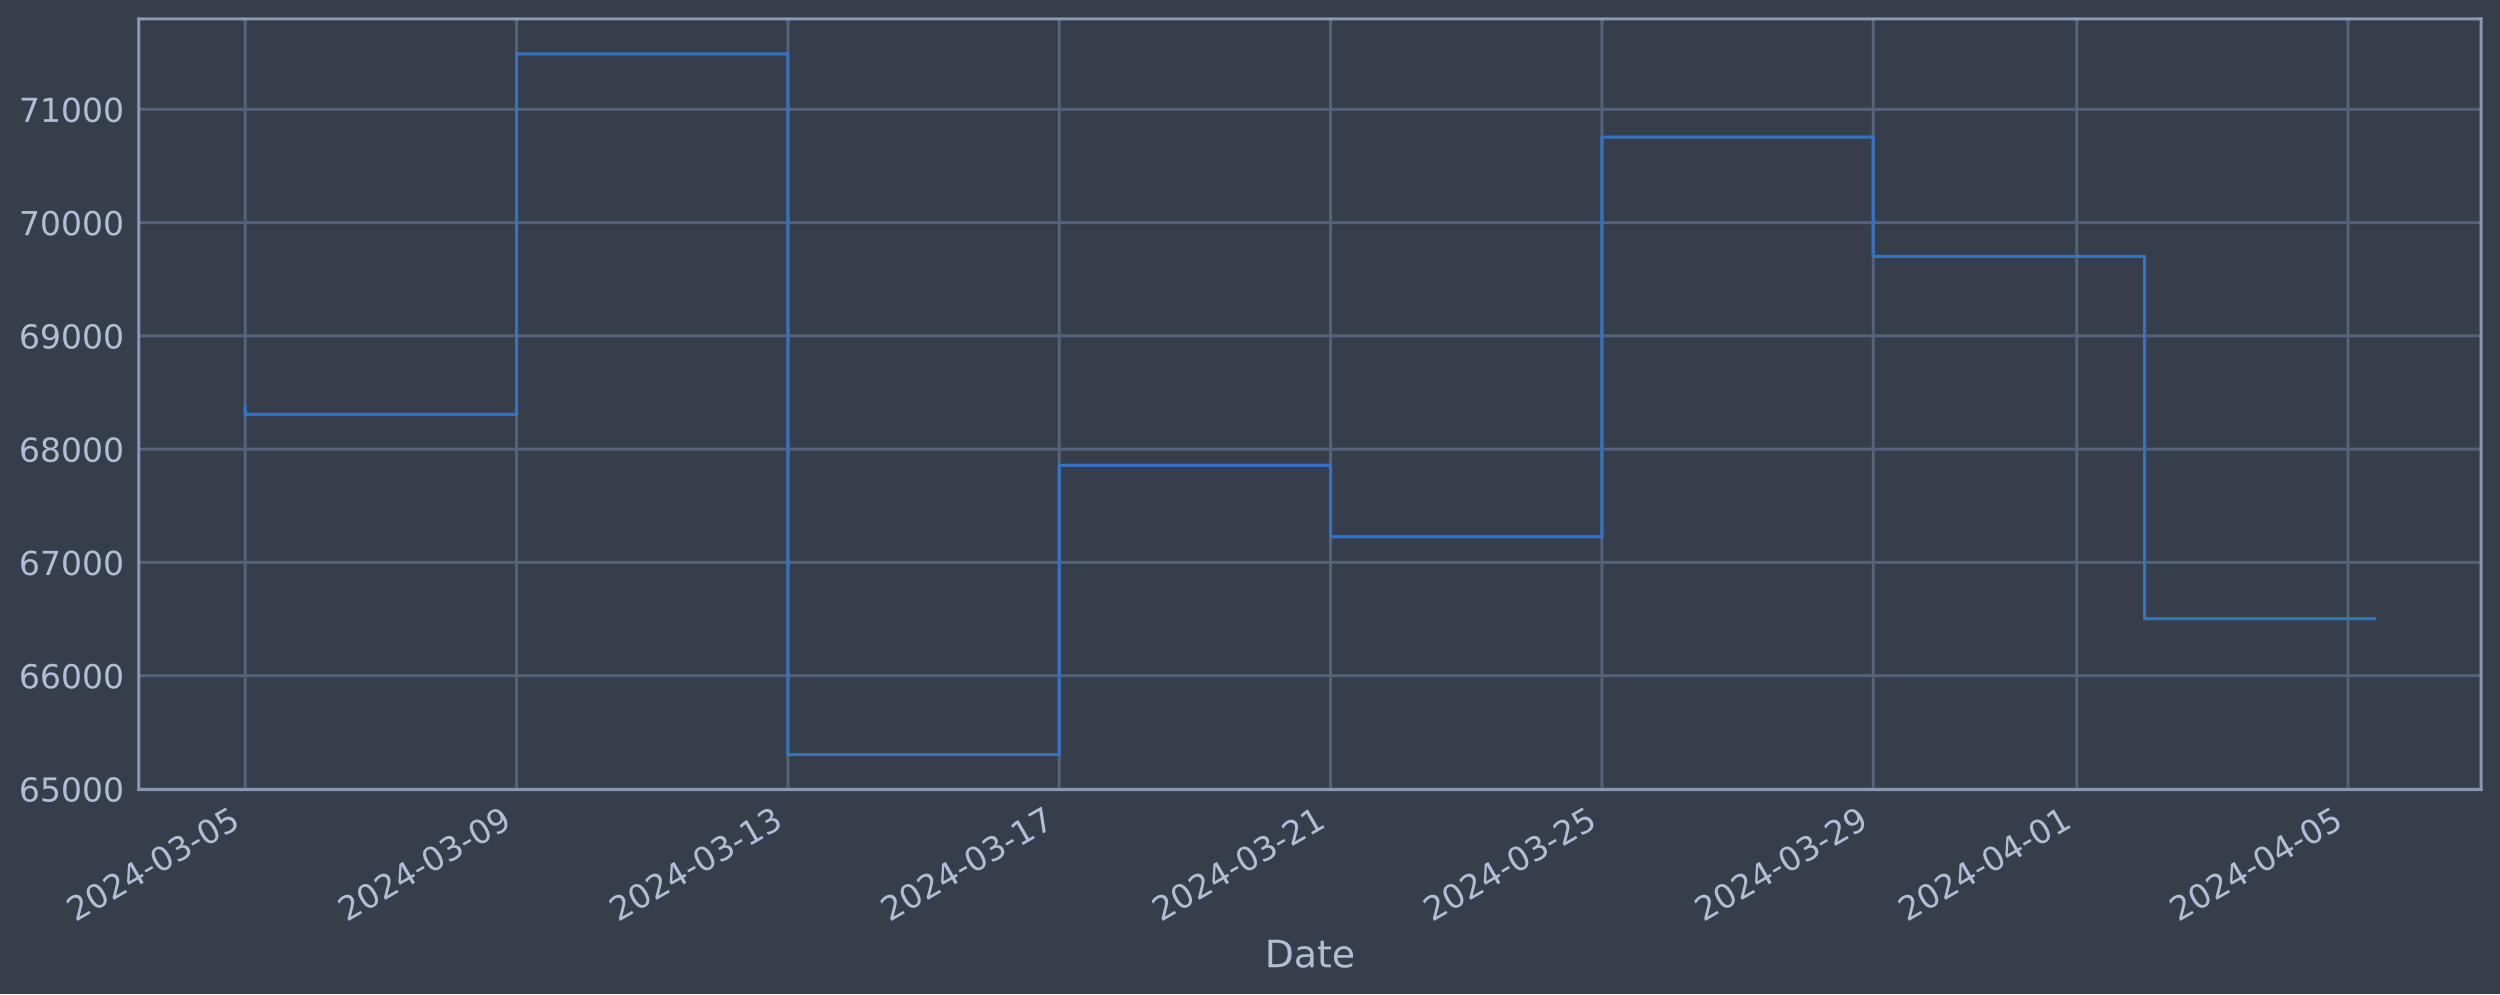
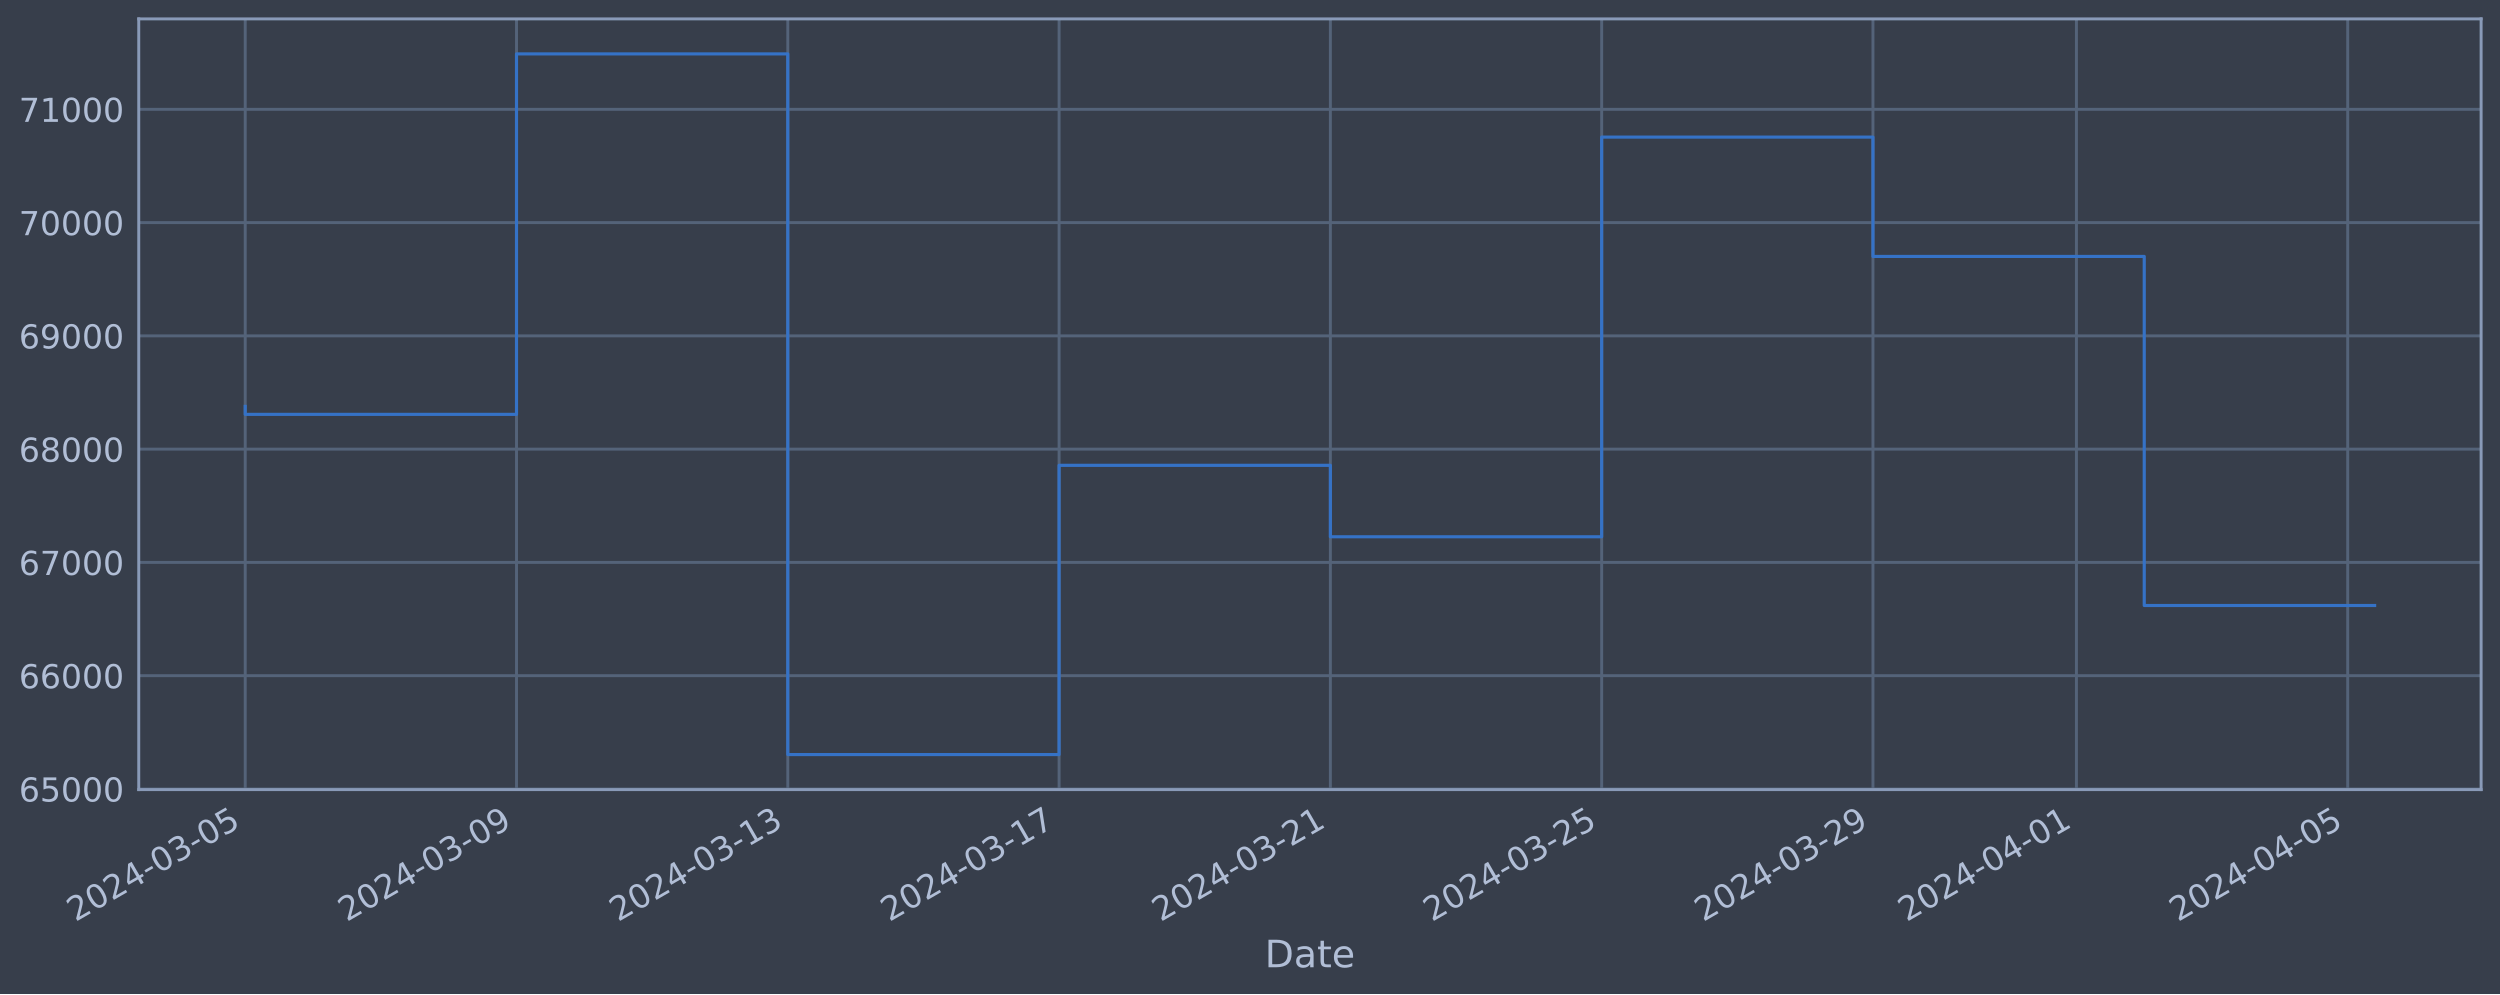
<svg xmlns="http://www.w3.org/2000/svg" xmlns:xlink="http://www.w3.org/1999/xlink" width="952.884pt" height="378.87pt" viewBox="0 0 952.884 378.87" version="1.1">
  <defs>
    <style type="text/css">*{stroke-linejoin: round; stroke-linecap: butt}</style>
  </defs>
  <g id="figure_1">
    <g id="patch_1">
      <path d="M 0 378.87  L 952.884 378.87  L 952.884 0  L 0 0  z " style="fill: #373e4b" />
    </g>
    <g id="axes_1">
      <g id="patch_2">
        <path d="M 52.884 300.96  L 945.684 300.96  L 945.684 7.2  L 52.884 7.2  z " style="fill: #373e4b" />
      </g>
      <g id="matplotlib.axis_1">
        <g id="xtick_1">
          <g id="line2d_1">
-             <path d="M 93.466 300.96  L 93.466 7.2  " clip-path="url(#pa3e55b49c8)" style="fill: none; stroke: #546379; stroke-width: 1.12; stroke-linecap: square" />
+             <path d="M 93.466 300.96  L 93.466 7.2  " clip-path="url(#pde212cad30)" style="fill: none; stroke: #546379; stroke-width: 1.12; stroke-linecap: square" />
          </g>
          <g id="line2d_2" />
          <g id="text_1">
            <g style="fill: #b1bed6" transform="translate(28.74006 351.4642) rotate(-30) scale(0.126 -0.126)">
              <defs>
                <path id="DejaVuSans-32" d="M 1228 531  L 3431 531  L 3431 0  L 469 0  L 469 531  Q 828 903 1448 1529  Q 2069 2156 2228 2338  Q 2531 2678 2651 2914  Q 2772 3150 2772 3378  Q 2772 3750 2511 3984  Q 2250 4219 1831 4219  Q 1534 4219 1204 4116  Q 875 4013 500 3803  L 500 4441  Q 881 4594 1212 4672  Q 1544 4750 1819 4750  Q 2544 4750 2975 4387  Q 3406 4025 3406 3419  Q 3406 3131 3298 2873  Q 3191 2616 2906 2266  Q 2828 2175 2409 1742  Q 1991 1309 1228 531  z " transform="scale(0.015625)" />
                <path id="DejaVuSans-30" d="M 2034 4250  Q 1547 4250 1301 3770  Q 1056 3291 1056 2328  Q 1056 1369 1301 889  Q 1547 409 2034 409  Q 2525 409 2770 889  Q 3016 1369 3016 2328  Q 3016 3291 2770 3770  Q 2525 4250 2034 4250  z M 2034 4750  Q 2819 4750 3233 4129  Q 3647 3509 3647 2328  Q 3647 1150 3233 529  Q 2819 -91 2034 -91  Q 1250 -91 836 529  Q 422 1150 422 2328  Q 422 3509 836 4129  Q 1250 4750 2034 4750  z " transform="scale(0.015625)" />
                <path id="DejaVuSans-34" d="M 2419 4116  L 825 1625  L 2419 1625  L 2419 4116  z M 2253 4666  L 3047 4666  L 3047 1625  L 3713 1625  L 3713 1100  L 3047 1100  L 3047 0  L 2419 0  L 2419 1100  L 313 1100  L 313 1709  L 2253 4666  z " transform="scale(0.015625)" />
                <path id="DejaVuSans-2d" d="M 313 2009  L 1997 2009  L 1997 1497  L 313 1497  L 313 2009  z " transform="scale(0.015625)" />
                <path id="DejaVuSans-33" d="M 2597 2516  Q 3050 2419 3304 2112  Q 3559 1806 3559 1356  Q 3559 666 3084 287  Q 2609 -91 1734 -91  Q 1441 -91 1130 -33  Q 819 25 488 141  L 488 750  Q 750 597 1062 519  Q 1375 441 1716 441  Q 2309 441 2620 675  Q 2931 909 2931 1356  Q 2931 1769 2642 2001  Q 2353 2234 1838 2234  L 1294 2234  L 1294 2753  L 1863 2753  Q 2328 2753 2575 2939  Q 2822 3125 2822 3475  Q 2822 3834 2567 4026  Q 2313 4219 1838 4219  Q 1578 4219 1281 4162  Q 984 4106 628 3988  L 628 4550  Q 988 4650 1302 4700  Q 1616 4750 1894 4750  Q 2613 4750 3031 4423  Q 3450 4097 3450 3541  Q 3450 3153 3228 2886  Q 3006 2619 2597 2516  z " transform="scale(0.015625)" />
                <path id="DejaVuSans-35" d="M 691 4666  L 3169 4666  L 3169 4134  L 1269 4134  L 1269 2991  Q 1406 3038 1543 3061  Q 1681 3084 1819 3084  Q 2600 3084 3056 2656  Q 3513 2228 3513 1497  Q 3513 744 3044 326  Q 2575 -91 1722 -91  Q 1428 -91 1123 -41  Q 819 9 494 109  L 494 744  Q 775 591 1075 516  Q 1375 441 1709 441  Q 2250 441 2565 725  Q 2881 1009 2881 1497  Q 2881 1984 2565 2268  Q 2250 2553 1709 2553  Q 1456 2553 1204 2497  Q 953 2441 691 2322  L 691 4666  z " transform="scale(0.015625)" />
              </defs>
              <use xlink:href="#DejaVuSans-32" />
              <use xlink:href="#DejaVuSans-30" x="63.623" />
              <use xlink:href="#DejaVuSans-32" x="127.246" />
              <use xlink:href="#DejaVuSans-34" x="190.869" />
              <use xlink:href="#DejaVuSans-2d" x="254.492" />
              <use xlink:href="#DejaVuSans-30" x="290.576" />
              <use xlink:href="#DejaVuSans-33" x="354.199" />
              <use xlink:href="#DejaVuSans-2d" x="417.822" />
              <use xlink:href="#DejaVuSans-30" x="453.906" />
              <use xlink:href="#DejaVuSans-35" x="517.529" />
            </g>
          </g>
        </g>
        <g id="xtick_2">
          <g id="line2d_3">
-             <path d="M 196.887 300.96  L 196.887 7.2  " clip-path="url(#pa3e55b49c8)" style="fill: none; stroke: #546379; stroke-width: 1.12; stroke-linecap: square" />
+             <path d="M 196.869 300.96  L 196.869 7.2  " clip-path="url(#pde212cad30)" style="fill: none; stroke: #546379; stroke-width: 1.12; stroke-linecap: square" />
          </g>
          <g id="line2d_4" />
          <g id="text_2">
-             <g style="fill: #b1bed6" transform="translate(132.1617 351.4642) rotate(-30) scale(0.126 -0.126)">
+             <g style="fill: #b1bed6" transform="translate(132.1431 351.4642) rotate(-30) scale(0.126 -0.126)">
              <defs>
                <path id="DejaVuSans-39" d="M 703 97  L 703 672  Q 941 559 1184 500  Q 1428 441 1663 441  Q 2288 441 2617 861  Q 2947 1281 2994 2138  Q 2813 1869 2534 1725  Q 2256 1581 1919 1581  Q 1219 1581 811 2004  Q 403 2428 403 3163  Q 403 3881 828 4315  Q 1253 4750 1959 4750  Q 2769 4750 3195 4129  Q 3622 3509 3622 2328  Q 3622 1225 3098 567  Q 2575 -91 1691 -91  Q 1453 -91 1209 -44  Q 966 3 703 97  z M 1959 2075  Q 2384 2075 2632 2365  Q 2881 2656 2881 3163  Q 2881 3666 2632 3958  Q 2384 4250 1959 4250  Q 1534 4250 1286 3958  Q 1038 3666 1038 3163  Q 1038 2656 1286 2365  Q 1534 2075 1959 2075  z " transform="scale(0.015625)" />
              </defs>
              <use xlink:href="#DejaVuSans-32" />
              <use xlink:href="#DejaVuSans-30" x="63.623" />
              <use xlink:href="#DejaVuSans-32" x="127.246" />
              <use xlink:href="#DejaVuSans-34" x="190.869" />
              <use xlink:href="#DejaVuSans-2d" x="254.492" />
              <use xlink:href="#DejaVuSans-30" x="290.576" />
              <use xlink:href="#DejaVuSans-33" x="354.199" />
              <use xlink:href="#DejaVuSans-2d" x="417.822" />
              <use xlink:href="#DejaVuSans-30" x="453.906" />
              <use xlink:href="#DejaVuSans-39" x="517.529" />
            </g>
          </g>
        </g>
        <g id="xtick_3">
          <g id="line2d_5">
-             <path d="M 300.309 300.96  L 300.309 7.2  " clip-path="url(#pa3e55b49c8)" style="fill: none; stroke: #546379; stroke-width: 1.12; stroke-linecap: square" />
+             <path d="M 300.272 300.96  L 300.272 7.2  " clip-path="url(#pde212cad30)" style="fill: none; stroke: #546379; stroke-width: 1.12; stroke-linecap: square" />
          </g>
          <g id="line2d_6" />
          <g id="text_3">
-             <g style="fill: #b1bed6" transform="translate(235.5834 351.4642) rotate(-30) scale(0.126 -0.126)">
+             <g style="fill: #b1bed6" transform="translate(235.5461 351.4642) rotate(-30) scale(0.126 -0.126)">
              <defs>
                <path id="DejaVuSans-31" d="M 794 531  L 1825 531  L 1825 4091  L 703 3866  L 703 4441  L 1819 4666  L 2450 4666  L 2450 531  L 3481 531  L 3481 0  L 794 0  L 794 531  z " transform="scale(0.015625)" />
              </defs>
              <use xlink:href="#DejaVuSans-32" />
              <use xlink:href="#DejaVuSans-30" x="63.623" />
              <use xlink:href="#DejaVuSans-32" x="127.246" />
              <use xlink:href="#DejaVuSans-34" x="190.869" />
              <use xlink:href="#DejaVuSans-2d" x="254.492" />
              <use xlink:href="#DejaVuSans-30" x="290.576" />
              <use xlink:href="#DejaVuSans-33" x="354.199" />
              <use xlink:href="#DejaVuSans-2d" x="417.822" />
              <use xlink:href="#DejaVuSans-31" x="453.906" />
              <use xlink:href="#DejaVuSans-33" x="517.529" />
            </g>
          </g>
        </g>
        <g id="xtick_4">
          <g id="line2d_7">
-             <path d="M 403.731 300.96  L 403.731 7.2  " clip-path="url(#pa3e55b49c8)" style="fill: none; stroke: #546379; stroke-width: 1.12; stroke-linecap: square" />
+             <path d="M 403.675 300.96  L 403.675 7.2  " clip-path="url(#pde212cad30)" style="fill: none; stroke: #546379; stroke-width: 1.12; stroke-linecap: square" />
          </g>
          <g id="line2d_8" />
          <g id="text_4">
-             <g style="fill: #b1bed6" transform="translate(339.0051 351.4642) rotate(-30) scale(0.126 -0.126)">
+             <g style="fill: #b1bed6" transform="translate(338.9492 351.4642) rotate(-30) scale(0.126 -0.126)">
              <defs>
                <path id="DejaVuSans-37" d="M 525 4666  L 3525 4666  L 3525 4397  L 1831 0  L 1172 0  L 2766 4134  L 525 4134  L 525 4666  z " transform="scale(0.015625)" />
              </defs>
              <use xlink:href="#DejaVuSans-32" />
              <use xlink:href="#DejaVuSans-30" x="63.623" />
              <use xlink:href="#DejaVuSans-32" x="127.246" />
              <use xlink:href="#DejaVuSans-34" x="190.869" />
              <use xlink:href="#DejaVuSans-2d" x="254.492" />
              <use xlink:href="#DejaVuSans-30" x="290.576" />
              <use xlink:href="#DejaVuSans-33" x="354.199" />
              <use xlink:href="#DejaVuSans-2d" x="417.822" />
              <use xlink:href="#DejaVuSans-31" x="453.906" />
              <use xlink:href="#DejaVuSans-37" x="517.529" />
            </g>
          </g>
        </g>
        <g id="xtick_5">
          <g id="line2d_9">
-             <path d="M 507.152 300.96  L 507.152 7.2  " clip-path="url(#pa3e55b49c8)" style="fill: none; stroke: #546379; stroke-width: 1.12; stroke-linecap: square" />
+             <path d="M 507.078 300.96  L 507.078 7.2  " clip-path="url(#pde212cad30)" style="fill: none; stroke: #546379; stroke-width: 1.12; stroke-linecap: square" />
          </g>
          <g id="line2d_10" />
          <g id="text_5">
-             <g style="fill: #b1bed6" transform="translate(442.4268 351.4642) rotate(-30) scale(0.126 -0.126)">
+             <g style="fill: #b1bed6" transform="translate(442.3522 351.4642) rotate(-30) scale(0.126 -0.126)">
              <use xlink:href="#DejaVuSans-32" />
              <use xlink:href="#DejaVuSans-30" x="63.623" />
              <use xlink:href="#DejaVuSans-32" x="127.246" />
              <use xlink:href="#DejaVuSans-34" x="190.869" />
              <use xlink:href="#DejaVuSans-2d" x="254.492" />
              <use xlink:href="#DejaVuSans-30" x="290.576" />
              <use xlink:href="#DejaVuSans-33" x="354.199" />
              <use xlink:href="#DejaVuSans-2d" x="417.822" />
              <use xlink:href="#DejaVuSans-32" x="453.906" />
              <use xlink:href="#DejaVuSans-31" x="517.529" />
            </g>
          </g>
        </g>
        <g id="xtick_6">
          <g id="line2d_11">
-             <path d="M 610.574 300.96  L 610.574 7.2  " clip-path="url(#pa3e55b49c8)" style="fill: none; stroke: #546379; stroke-width: 1.12; stroke-linecap: square" />
+             <path d="M 610.481 300.96  L 610.481 7.2  " clip-path="url(#pde212cad30)" style="fill: none; stroke: #546379; stroke-width: 1.12; stroke-linecap: square" />
          </g>
          <g id="line2d_12" />
          <g id="text_6">
-             <g style="fill: #b1bed6" transform="translate(545.8485 351.4642) rotate(-30) scale(0.126 -0.126)">
+             <g style="fill: #b1bed6" transform="translate(545.7553 351.4642) rotate(-30) scale(0.126 -0.126)">
              <use xlink:href="#DejaVuSans-32" />
              <use xlink:href="#DejaVuSans-30" x="63.623" />
              <use xlink:href="#DejaVuSans-32" x="127.246" />
              <use xlink:href="#DejaVuSans-34" x="190.869" />
              <use xlink:href="#DejaVuSans-2d" x="254.492" />
              <use xlink:href="#DejaVuSans-30" x="290.576" />
              <use xlink:href="#DejaVuSans-33" x="354.199" />
              <use xlink:href="#DejaVuSans-2d" x="417.822" />
              <use xlink:href="#DejaVuSans-32" x="453.906" />
              <use xlink:href="#DejaVuSans-35" x="517.529" />
            </g>
          </g>
        </g>
        <g id="xtick_7">
          <g id="line2d_13">
-             <path d="M 713.996 300.96  L 713.996 7.2  " clip-path="url(#pa3e55b49c8)" style="fill: none; stroke: #546379; stroke-width: 1.12; stroke-linecap: square" />
+             <path d="M 713.884 300.96  L 713.884 7.2  " clip-path="url(#pde212cad30)" style="fill: none; stroke: #546379; stroke-width: 1.12; stroke-linecap: square" />
          </g>
          <g id="line2d_14" />
          <g id="text_7">
-             <g style="fill: #b1bed6" transform="translate(649.2702 351.4642) rotate(-30) scale(0.126 -0.126)">
+             <g style="fill: #b1bed6" transform="translate(649.1583 351.4642) rotate(-30) scale(0.126 -0.126)">
              <use xlink:href="#DejaVuSans-32" />
              <use xlink:href="#DejaVuSans-30" x="63.623" />
              <use xlink:href="#DejaVuSans-32" x="127.246" />
              <use xlink:href="#DejaVuSans-34" x="190.869" />
              <use xlink:href="#DejaVuSans-2d" x="254.492" />
              <use xlink:href="#DejaVuSans-30" x="290.576" />
              <use xlink:href="#DejaVuSans-33" x="354.199" />
              <use xlink:href="#DejaVuSans-2d" x="417.822" />
              <use xlink:href="#DejaVuSans-32" x="453.906" />
              <use xlink:href="#DejaVuSans-39" x="517.529" />
            </g>
          </g>
        </g>
        <g id="xtick_8">
          <g id="line2d_15">
-             <path d="M 791.562 300.96  L 791.562 7.2  " clip-path="url(#pa3e55b49c8)" style="fill: none; stroke: #546379; stroke-width: 1.12; stroke-linecap: square" />
+             <path d="M 791.436 300.96  L 791.436 7.2  " clip-path="url(#pde212cad30)" style="fill: none; stroke: #546379; stroke-width: 1.12; stroke-linecap: square" />
          </g>
          <g id="line2d_16" />
          <g id="text_8">
-             <g style="fill: #b1bed6" transform="translate(726.8364 351.4642) rotate(-30) scale(0.126 -0.126)">
+             <g style="fill: #b1bed6" transform="translate(726.7106 351.4642) rotate(-30) scale(0.126 -0.126)">
              <use xlink:href="#DejaVuSans-32" />
              <use xlink:href="#DejaVuSans-30" x="63.623" />
              <use xlink:href="#DejaVuSans-32" x="127.246" />
              <use xlink:href="#DejaVuSans-34" x="190.869" />
              <use xlink:href="#DejaVuSans-2d" x="254.492" />
              <use xlink:href="#DejaVuSans-30" x="290.576" />
              <use xlink:href="#DejaVuSans-34" x="354.199" />
              <use xlink:href="#DejaVuSans-2d" x="417.822" />
              <use xlink:href="#DejaVuSans-30" x="453.906" />
              <use xlink:href="#DejaVuSans-31" x="517.529" />
            </g>
          </g>
        </g>
        <g id="xtick_9">
          <g id="line2d_17">
-             <path d="M 894.984 300.96  L 894.984 7.2  " clip-path="url(#pa3e55b49c8)" style="fill: none; stroke: #546379; stroke-width: 1.12; stroke-linecap: square" />
+             <path d="M 894.839 300.96  L 894.839 7.2  " clip-path="url(#pde212cad30)" style="fill: none; stroke: #546379; stroke-width: 1.12; stroke-linecap: square" />
          </g>
          <g id="line2d_18" />
          <g id="text_9">
-             <g style="fill: #b1bed6" transform="translate(830.2581 351.4642) rotate(-30) scale(0.126 -0.126)">
+             <g style="fill: #b1bed6" transform="translate(830.1136 351.4642) rotate(-30) scale(0.126 -0.126)">
              <use xlink:href="#DejaVuSans-32" />
              <use xlink:href="#DejaVuSans-30" x="63.623" />
              <use xlink:href="#DejaVuSans-32" x="127.246" />
              <use xlink:href="#DejaVuSans-34" x="190.869" />
              <use xlink:href="#DejaVuSans-2d" x="254.492" />
              <use xlink:href="#DejaVuSans-30" x="290.576" />
              <use xlink:href="#DejaVuSans-34" x="354.199" />
              <use xlink:href="#DejaVuSans-2d" x="417.822" />
              <use xlink:href="#DejaVuSans-30" x="453.906" />
              <use xlink:href="#DejaVuSans-35" x="517.529" />
            </g>
          </g>
        </g>
        <g id="text_10">
          <g style="fill: #b1bed6" transform="translate(482.0746 368.6753) scale(0.144 -0.144)">
            <defs>
              <path id="DejaVuSans-44" d="M 1259 4147  L 1259 519  L 2022 519  Q 2988 519 3436 956  Q 3884 1394 3884 2338  Q 3884 3275 3436 3711  Q 2988 4147 2022 4147  L 1259 4147  z M 628 4666  L 1925 4666  Q 3281 4666 3915 4102  Q 4550 3538 4550 2338  Q 4550 1131 3912 565  Q 3275 0 1925 0  L 628 0  L 628 4666  z " transform="scale(0.015625)" />
              <path id="DejaVuSans-61" d="M 2194 1759  Q 1497 1759 1228 1600  Q 959 1441 959 1056  Q 959 750 1161 570  Q 1363 391 1709 391  Q 2188 391 2477 730  Q 2766 1069 2766 1631  L 2766 1759  L 2194 1759  z M 3341 1997  L 3341 0  L 2766 0  L 2766 531  Q 2569 213 2275 61  Q 1981 -91 1556 -91  Q 1019 -91 701 211  Q 384 513 384 1019  Q 384 1609 779 1909  Q 1175 2209 1959 2209  L 2766 2209  L 2766 2266  Q 2766 2663 2505 2880  Q 2244 3097 1772 3097  Q 1472 3097 1187 3025  Q 903 2953 641 2809  L 641 3341  Q 956 3463 1253 3523  Q 1550 3584 1831 3584  Q 2591 3584 2966 3190  Q 3341 2797 3341 1997  z " transform="scale(0.015625)" />
              <path id="DejaVuSans-74" d="M 1172 4494  L 1172 3500  L 2356 3500  L 2356 3053  L 1172 3053  L 1172 1153  Q 1172 725 1289 603  Q 1406 481 1766 481  L 2356 481  L 2356 0  L 1766 0  Q 1100 0 847 248  Q 594 497 594 1153  L 594 3053  L 172 3053  L 172 3500  L 594 3500  L 594 4494  L 1172 4494  z " transform="scale(0.015625)" />
              <path id="DejaVuSans-65" d="M 3597 1894  L 3597 1613  L 953 1613  Q 991 1019 1311 708  Q 1631 397 2203 397  Q 2534 397 2845 478  Q 3156 559 3463 722  L 3463 178  Q 3153 47 2828 -22  Q 2503 -91 2169 -91  Q 1331 -91 842 396  Q 353 884 353 1716  Q 353 2575 817 3079  Q 1281 3584 2069 3584  Q 2775 3584 3186 3129  Q 3597 2675 3597 1894  z M 3022 2063  Q 3016 2534 2758 2815  Q 2500 3097 2075 3097  Q 1594 3097 1305 2825  Q 1016 2553 972 2059  L 3022 2063  z " transform="scale(0.015625)" />
            </defs>
            <use xlink:href="#DejaVuSans-44" />
            <use xlink:href="#DejaVuSans-61" x="77.002" />
            <use xlink:href="#DejaVuSans-74" x="138.281" />
            <use xlink:href="#DejaVuSans-65" x="177.49" />
          </g>
        </g>
      </g>
      <g id="matplotlib.axis_2">
        <g id="ytick_1">
          <g id="line2d_19">
-             <path d="M 52.884 300.718  L 945.684 300.718  " clip-path="url(#pa3e55b49c8)" style="fill: none; stroke: #546379; stroke-width: 1.12; stroke-linecap: square" />
+             <path d="M 52.884 300.718  L 945.684 300.718  " clip-path="url(#pde212cad30)" style="fill: none; stroke: #546379; stroke-width: 1.12; stroke-linecap: square" />
          </g>
          <g id="line2d_20" />
          <g id="text_11">
            <g style="fill: #b1bed6" transform="translate(7.2 305.5049) scale(0.126 -0.126)">
              <defs>
                <path id="DejaVuSans-36" d="M 2113 2584  Q 1688 2584 1439 2293  Q 1191 2003 1191 1497  Q 1191 994 1439 701  Q 1688 409 2113 409  Q 2538 409 2786 701  Q 3034 994 3034 1497  Q 3034 2003 2786 2293  Q 2538 2584 2113 2584  z M 3366 4563  L 3366 3988  Q 3128 4100 2886 4159  Q 2644 4219 2406 4219  Q 1781 4219 1451 3797  Q 1122 3375 1075 2522  Q 1259 2794 1537 2939  Q 1816 3084 2150 3084  Q 2853 3084 3261 2657  Q 3669 2231 3669 1497  Q 3669 778 3244 343  Q 2819 -91 2113 -91  Q 1303 -91 875 529  Q 447 1150 447 2328  Q 447 3434 972 4092  Q 1497 4750 2381 4750  Q 2619 4750 2861 4703  Q 3103 4656 3366 4563  z " transform="scale(0.015625)" />
              </defs>
              <use xlink:href="#DejaVuSans-36" />
              <use xlink:href="#DejaVuSans-35" x="63.623" />
              <use xlink:href="#DejaVuSans-30" x="127.246" />
              <use xlink:href="#DejaVuSans-30" x="190.869" />
              <use xlink:href="#DejaVuSans-30" x="254.492" />
            </g>
          </g>
        </g>
        <g id="ytick_2">
          <g id="line2d_21">
-             <path d="M 52.884 257.544  L 945.684 257.544  " clip-path="url(#pa3e55b49c8)" style="fill: none; stroke: #546379; stroke-width: 1.12; stroke-linecap: square" />
+             <path d="M 52.884 257.544  L 945.684 257.544  " clip-path="url(#pde212cad30)" style="fill: none; stroke: #546379; stroke-width: 1.12; stroke-linecap: square" />
          </g>
          <g id="line2d_22" />
          <g id="text_12">
            <g style="fill: #b1bed6" transform="translate(7.2 262.331) scale(0.126 -0.126)">
              <use xlink:href="#DejaVuSans-36" />
              <use xlink:href="#DejaVuSans-36" x="63.623" />
              <use xlink:href="#DejaVuSans-30" x="127.246" />
              <use xlink:href="#DejaVuSans-30" x="190.869" />
              <use xlink:href="#DejaVuSans-30" x="254.492" />
            </g>
          </g>
        </g>
        <g id="ytick_3">
          <g id="line2d_23">
-             <path d="M 52.884 214.37  L 945.684 214.37  " clip-path="url(#pa3e55b49c8)" style="fill: none; stroke: #546379; stroke-width: 1.12; stroke-linecap: square" />
+             <path d="M 52.884 214.37  L 945.684 214.37  " clip-path="url(#pde212cad30)" style="fill: none; stroke: #546379; stroke-width: 1.12; stroke-linecap: square" />
          </g>
          <g id="line2d_24" />
          <g id="text_13">
            <g style="fill: #b1bed6" transform="translate(7.2 219.157) scale(0.126 -0.126)">
              <use xlink:href="#DejaVuSans-36" />
              <use xlink:href="#DejaVuSans-37" x="63.623" />
              <use xlink:href="#DejaVuSans-30" x="127.246" />
              <use xlink:href="#DejaVuSans-30" x="190.869" />
              <use xlink:href="#DejaVuSans-30" x="254.492" />
            </g>
          </g>
        </g>
        <g id="ytick_4">
          <g id="line2d_25">
-             <path d="M 52.884 171.196  L 945.684 171.196  " clip-path="url(#pa3e55b49c8)" style="fill: none; stroke: #546379; stroke-width: 1.12; stroke-linecap: square" />
+             <path d="M 52.884 171.196  L 945.684 171.196  " clip-path="url(#pde212cad30)" style="fill: none; stroke: #546379; stroke-width: 1.12; stroke-linecap: square" />
          </g>
          <g id="line2d_26" />
          <g id="text_14">
            <g style="fill: #b1bed6" transform="translate(7.2 175.9831) scale(0.126 -0.126)">
              <defs>
                <path id="DejaVuSans-38" d="M 2034 2216  Q 1584 2216 1326 1975  Q 1069 1734 1069 1313  Q 1069 891 1326 650  Q 1584 409 2034 409  Q 2484 409 2743 651  Q 3003 894 3003 1313  Q 3003 1734 2745 1975  Q 2488 2216 2034 2216  z M 1403 2484  Q 997 2584 770 2862  Q 544 3141 544 3541  Q 544 4100 942 4425  Q 1341 4750 2034 4750  Q 2731 4750 3128 4425  Q 3525 4100 3525 3541  Q 3525 3141 3298 2862  Q 3072 2584 2669 2484  Q 3125 2378 3379 2068  Q 3634 1759 3634 1313  Q 3634 634 3220 271  Q 2806 -91 2034 -91  Q 1263 -91 848 271  Q 434 634 434 1313  Q 434 1759 690 2068  Q 947 2378 1403 2484  z M 1172 3481  Q 1172 3119 1398 2916  Q 1625 2713 2034 2713  Q 2441 2713 2670 2916  Q 2900 3119 2900 3481  Q 2900 3844 2670 4047  Q 2441 4250 2034 4250  Q 1625 4250 1398 4047  Q 1172 3844 1172 3481  z " transform="scale(0.015625)" />
              </defs>
              <use xlink:href="#DejaVuSans-36" />
              <use xlink:href="#DejaVuSans-38" x="63.623" />
              <use xlink:href="#DejaVuSans-30" x="127.246" />
              <use xlink:href="#DejaVuSans-30" x="190.869" />
              <use xlink:href="#DejaVuSans-30" x="254.492" />
            </g>
          </g>
        </g>
        <g id="ytick_5">
          <g id="line2d_27">
-             <path d="M 52.884 128.022  L 945.684 128.022  " clip-path="url(#pa3e55b49c8)" style="fill: none; stroke: #546379; stroke-width: 1.12; stroke-linecap: square" />
+             <path d="M 52.884 128.022  L 945.684 128.022  " clip-path="url(#pde212cad30)" style="fill: none; stroke: #546379; stroke-width: 1.12; stroke-linecap: square" />
          </g>
          <g id="line2d_28" />
          <g id="text_15">
            <g style="fill: #b1bed6" transform="translate(7.2 132.8092) scale(0.126 -0.126)">
              <use xlink:href="#DejaVuSans-36" />
              <use xlink:href="#DejaVuSans-39" x="63.623" />
              <use xlink:href="#DejaVuSans-30" x="127.246" />
              <use xlink:href="#DejaVuSans-30" x="190.869" />
              <use xlink:href="#DejaVuSans-30" x="254.492" />
            </g>
          </g>
        </g>
        <g id="ytick_6">
          <g id="line2d_29">
-             <path d="M 52.884 84.848  L 945.684 84.848  " clip-path="url(#pa3e55b49c8)" style="fill: none; stroke: #546379; stroke-width: 1.12; stroke-linecap: square" />
+             <path d="M 52.884 84.848  L 945.684 84.848  " clip-path="url(#pde212cad30)" style="fill: none; stroke: #546379; stroke-width: 1.12; stroke-linecap: square" />
          </g>
          <g id="line2d_30" />
          <g id="text_16">
            <g style="fill: #b1bed6" transform="translate(7.2 89.63523) scale(0.126 -0.126)">
              <use xlink:href="#DejaVuSans-37" />
              <use xlink:href="#DejaVuSans-30" x="63.623" />
              <use xlink:href="#DejaVuSans-30" x="127.246" />
              <use xlink:href="#DejaVuSans-30" x="190.869" />
              <use xlink:href="#DejaVuSans-30" x="254.492" />
            </g>
          </g>
        </g>
        <g id="ytick_7">
          <g id="line2d_31">
-             <path d="M 52.884 41.674  L 945.684 41.674  " clip-path="url(#pa3e55b49c8)" style="fill: none; stroke: #546379; stroke-width: 1.12; stroke-linecap: square" />
+             <path d="M 52.884 41.674  L 945.684 41.674  " clip-path="url(#pde212cad30)" style="fill: none; stroke: #546379; stroke-width: 1.12; stroke-linecap: square" />
          </g>
          <g id="line2d_32" />
          <g id="text_17">
            <g style="fill: #b1bed6" transform="translate(7.2 46.4613) scale(0.126 -0.126)">
              <use xlink:href="#DejaVuSans-37" />
              <use xlink:href="#DejaVuSans-31" x="63.623" />
              <use xlink:href="#DejaVuSans-30" x="127.246" />
              <use xlink:href="#DejaVuSans-30" x="190.869" />
              <use xlink:href="#DejaVuSans-30" x="254.492" />
            </g>
          </g>
        </g>
      </g>
      <g id="line2d_33">
-         <path d="M 93.466 154.891  L 93.466 157.946  L 196.887 157.946  L 196.887 20.553  L 300.309 20.553  L 300.309 287.607  L 403.731 287.607  L 403.731 177.362  L 507.152 177.362  L 507.152 204.598  L 610.574 204.598  L 610.574 52.265  L 713.996 52.265  L 713.996 97.744  L 817.417 97.744  L 817.417 235.789  L 905.102 235.789  " clip-path="url(#pa3e55b49c8)" style="fill: none; stroke: #3572c6; stroke-width: 1.2; stroke-linecap: square" />
+         <path d="M 93.466 154.891  L 93.466 157.946  L 196.869 157.946  L 196.869 20.553  L 300.272 20.553  L 300.272 287.607  L 403.675 287.607  L 403.675 177.362  L 507.078 177.362  L 507.078 204.598  L 610.481 204.598  L 610.481 52.265  L 713.884 52.265  L 713.884 97.744  L 817.287 97.744  L 817.287 230.78  L 905.102 230.78  " clip-path="url(#pde212cad30)" style="fill: none; stroke: #3572c6; stroke-width: 1.2; stroke-linecap: square" />
      </g>
      <g id="patch_3">
        <path d="M 52.884 300.96  L 52.884 7.2  " style="fill: none; stroke: #899ab8; stroke-width: 1.12; stroke-linejoin: miter; stroke-linecap: square" />
      </g>
      <g id="patch_4">
        <path d="M 945.684 300.96  L 945.684 7.2  " style="fill: none; stroke: #899ab8; stroke-width: 1.12; stroke-linejoin: miter; stroke-linecap: square" />
      </g>
      <g id="patch_5">
        <path d="M 52.884 300.96  L 945.684 300.96  " style="fill: none; stroke: #899ab8; stroke-width: 1.12; stroke-linejoin: miter; stroke-linecap: square" />
      </g>
      <g id="patch_6">
        <path d="M 52.884 7.2  L 945.684 7.2  " style="fill: none; stroke: #899ab8; stroke-width: 1.12; stroke-linejoin: miter; stroke-linecap: square" />
      </g>
    </g>
  </g>
  <defs>
-     <clipPath id="pa3e55b49c8">
+     <clipPath id="pde212cad30">
      <rect x="52.884" y="7.2" width="892.8" height="293.76" />
    </clipPath>
  </defs>
</svg>
